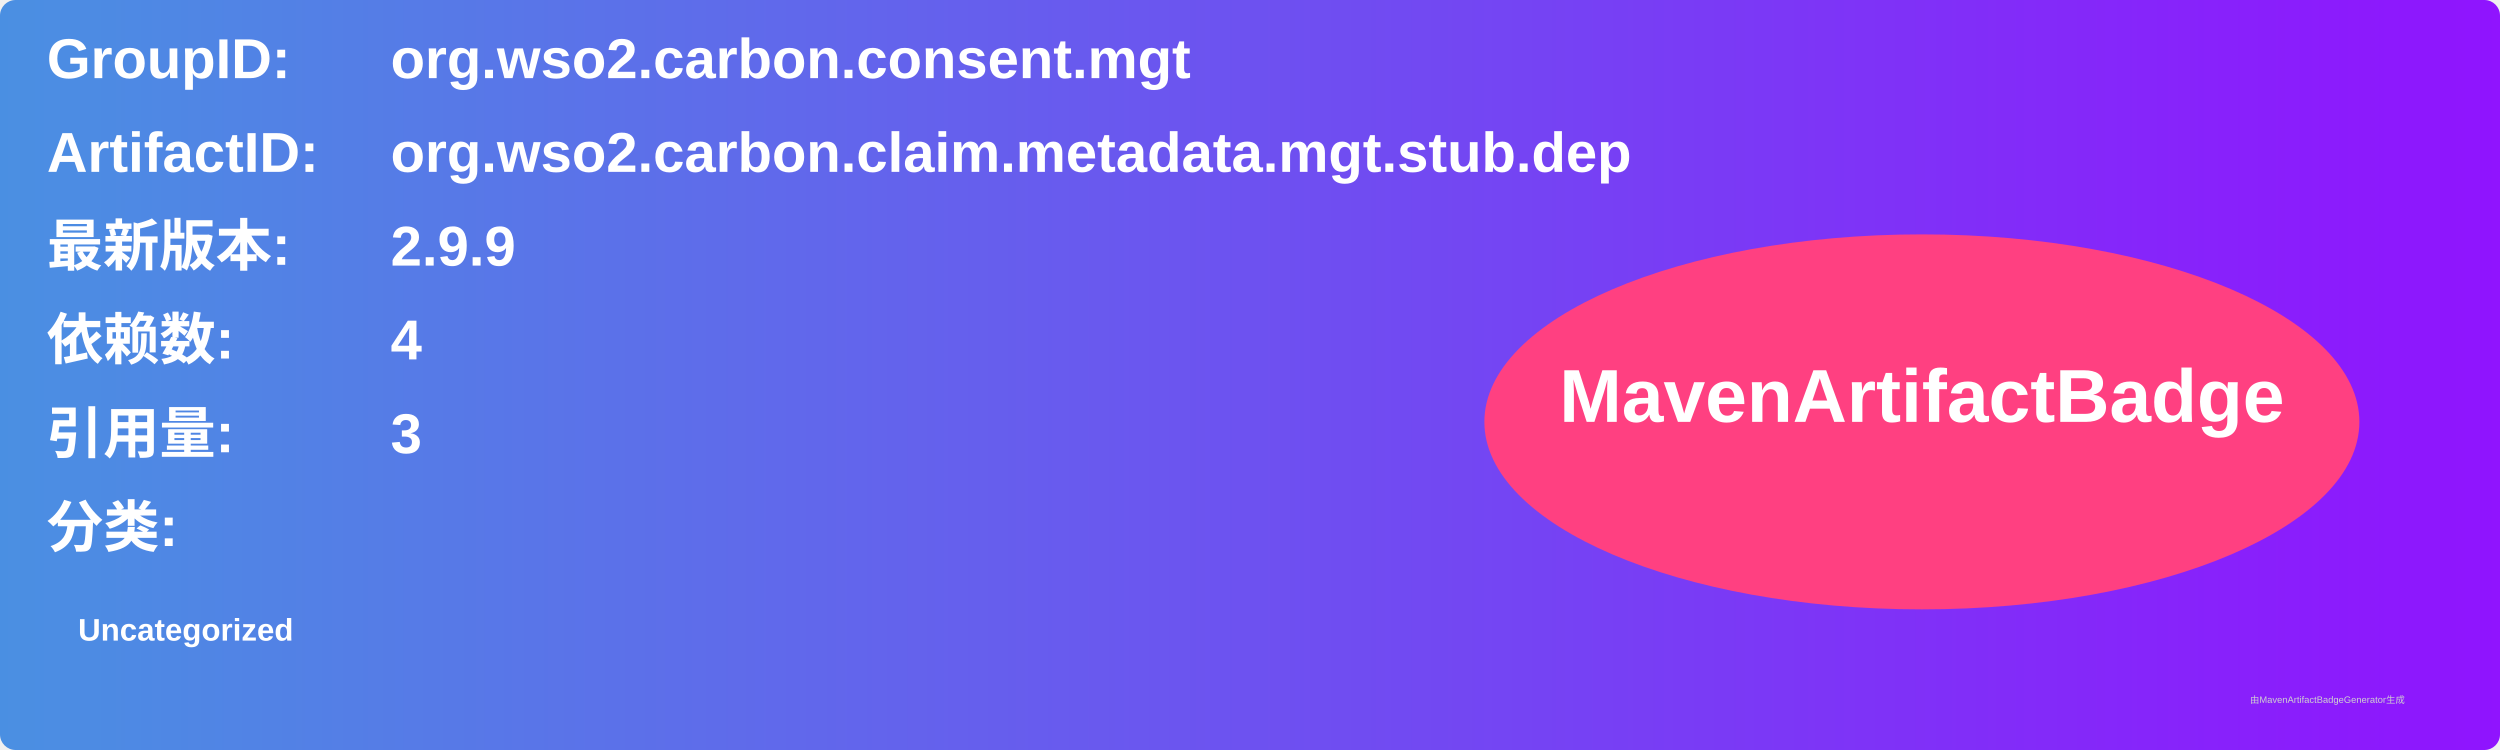
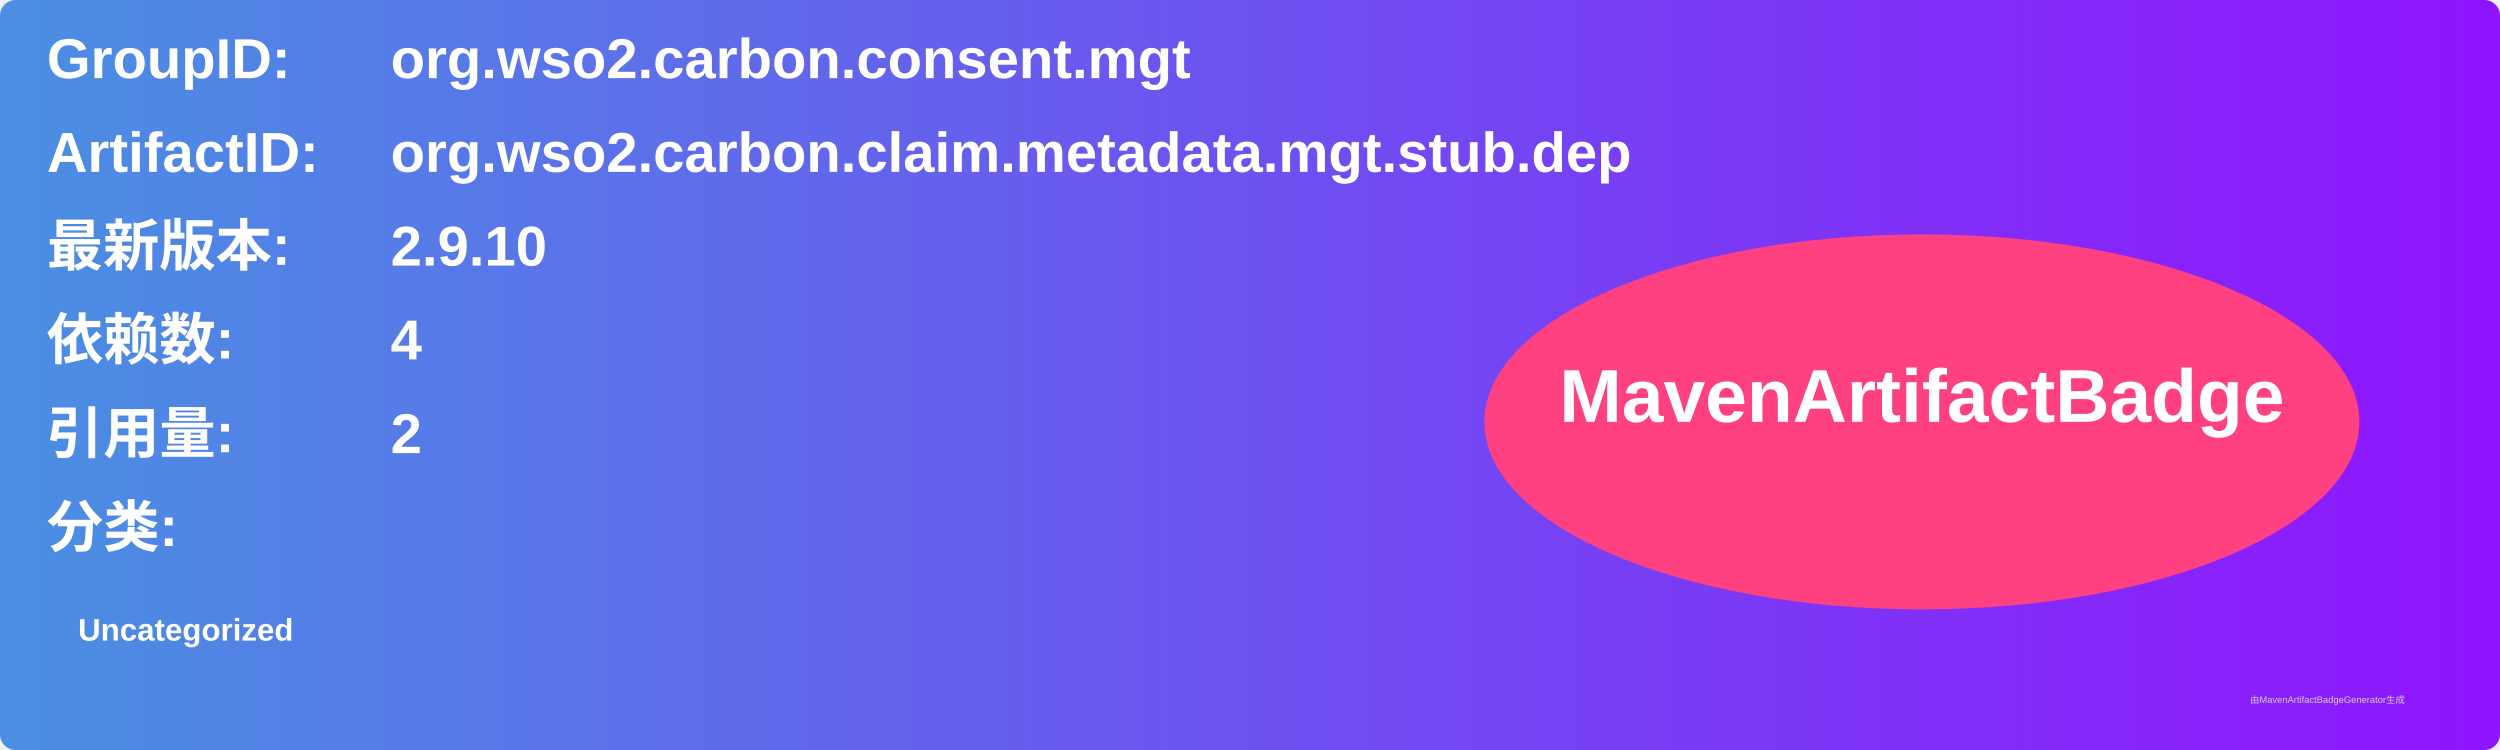
<svg xmlns="http://www.w3.org/2000/svg" width="800" height="240" viewBox="0 0 800 240">
  <linearGradient id="grad" x1="0%" y1="0%" x2="100%" y2="0%">
    <stop offset="0%" stop-color="#4a90e2" />
    <stop offset="100%" stop-color="#9013fe" />
  </linearGradient>
  <rect width="100%" height="100%" rx="5" ry="5" fill="url(#grad)" />
  <g transform="translate(15, 15)">
    <text x="0" y="10" font-family="Arial" font-size="18" fill="white" font-weight="bold" width="260">GroupID:</text>
    <text x="110" y="10" font-family="Arial" font-size="18" fill="white" font-weight="bold" width="460">org.wso2.carbon.consent.mgt</text>
    <text x="0" y="40" font-family="Arial" font-size="18" fill="white" font-weight="bold" width="260">ArtifactID:</text>
    <text x="110" y="40" font-family="Arial" font-size="18" fill="white" font-weight="bold" width="460">org.wso2.carbon.claim.metadata.mgt.stub.dep</text>
    <text x="0" y="70" font-family="Arial" font-size="18" fill="white" font-weight="bold">最新版本:</text>
    <text x="110" y="70" font-family="Arial" font-size="18" fill="white" font-weight="bold">
-       <tspan font-weight="bold">2.9.9</tspan>
+       <tspan font-weight="bold">2.9.10</tspan>
    </text>
    <text x="0" y="100" font-family="Arial" font-size="18" fill="white" font-weight="bold">依赖数: </text>
    <text x="110" y="100" font-family="Arial" font-size="18" fill="white">
      <tspan font-weight="bold">4</tspan>
    </text>
    <text x="0" y="130" font-family="Arial" font-size="18" fill="white" font-weight="bold">引用量: </text>
    <text x="110" y="130" font-family="Arial" font-size="18" fill="white">
-       <tspan font-weight="bold">3</tspan>
+       <tspan font-weight="bold">2</tspan>
    </text>
    <text x="0" y="160" font-family="Arial" font-size="18" fill="white" font-weight="bold">分类:</text>
    <text x="10" y="190" font-family="Arial" font-size="10" fill="white">
      <tspan font-weight="bold">Uncategorized</tspan>
    </text>
    <ellipse cx="600" cy="120" rx="140" ry="60" fill="#ff4081" />
    <text x="600" y="120" text-anchor="middle" font-family="Arial" font-size="24" fill="white" font-weight="bold">MavenArtifactBadge</text>
  </g>
  <text x="720" y="225" font-family="Arial" font-size="3" fill="#d0d0d0">由MavenArtifactBadgeGenerator生成</text>
</svg>
